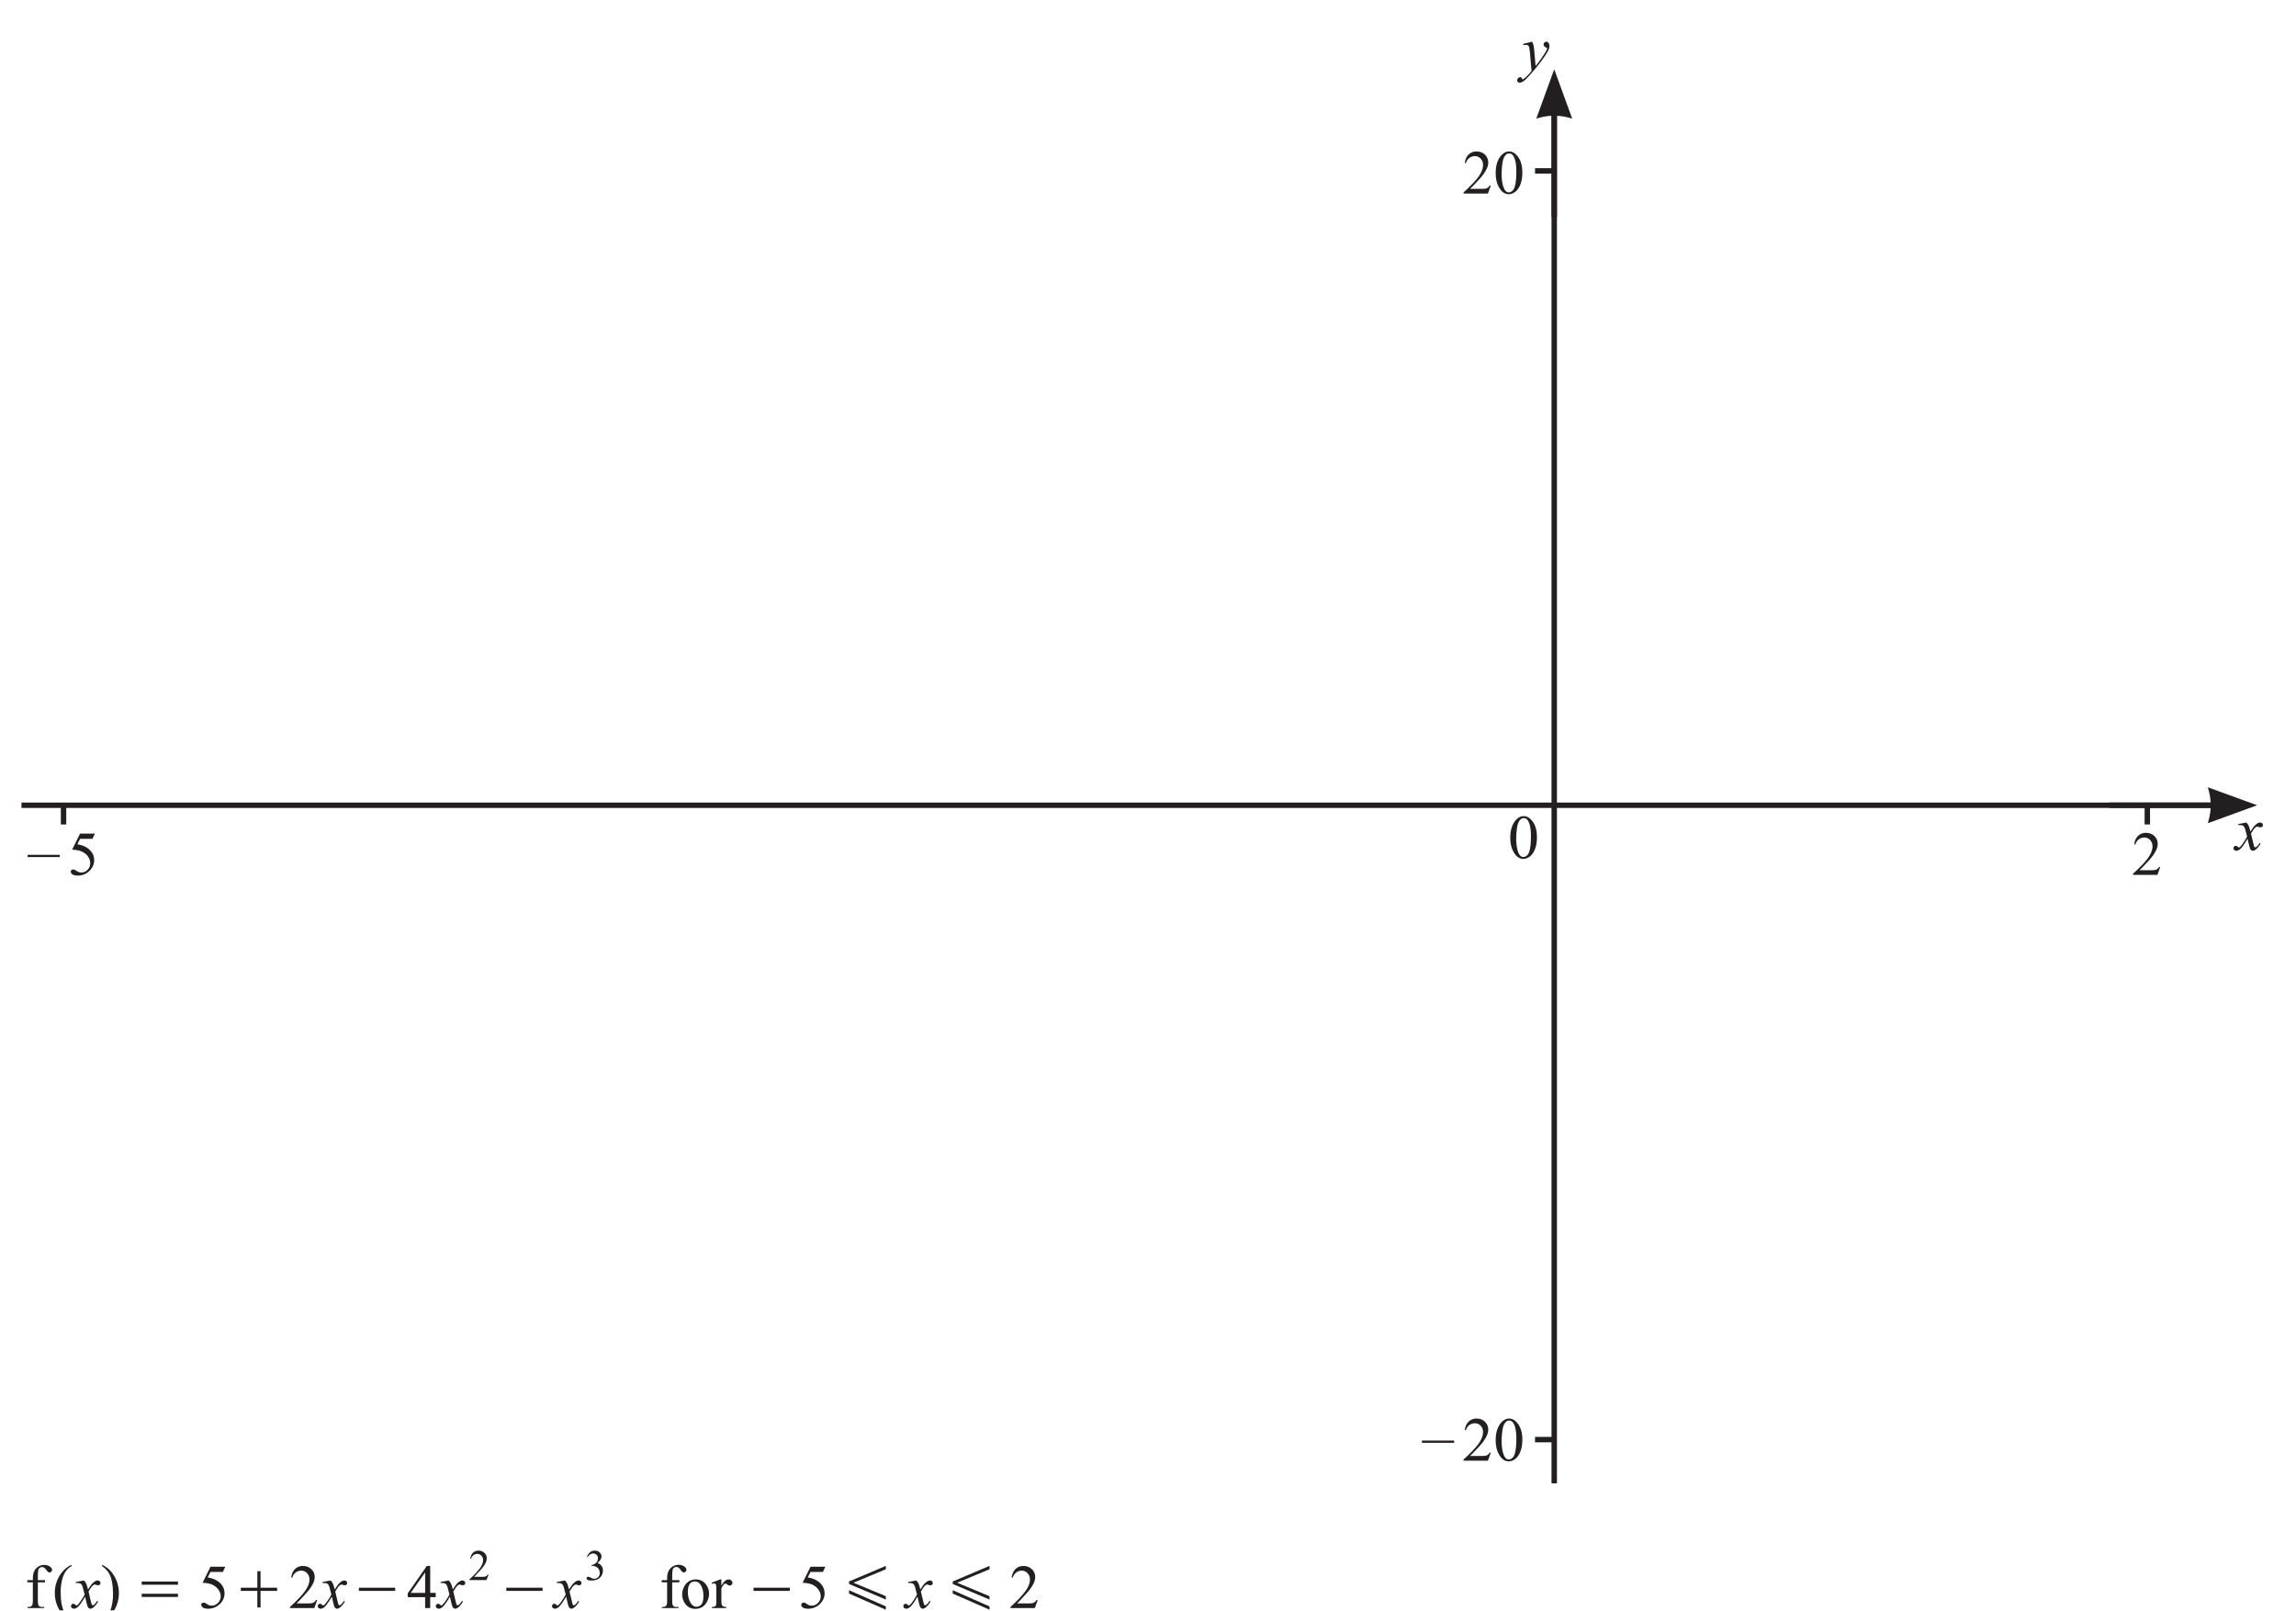
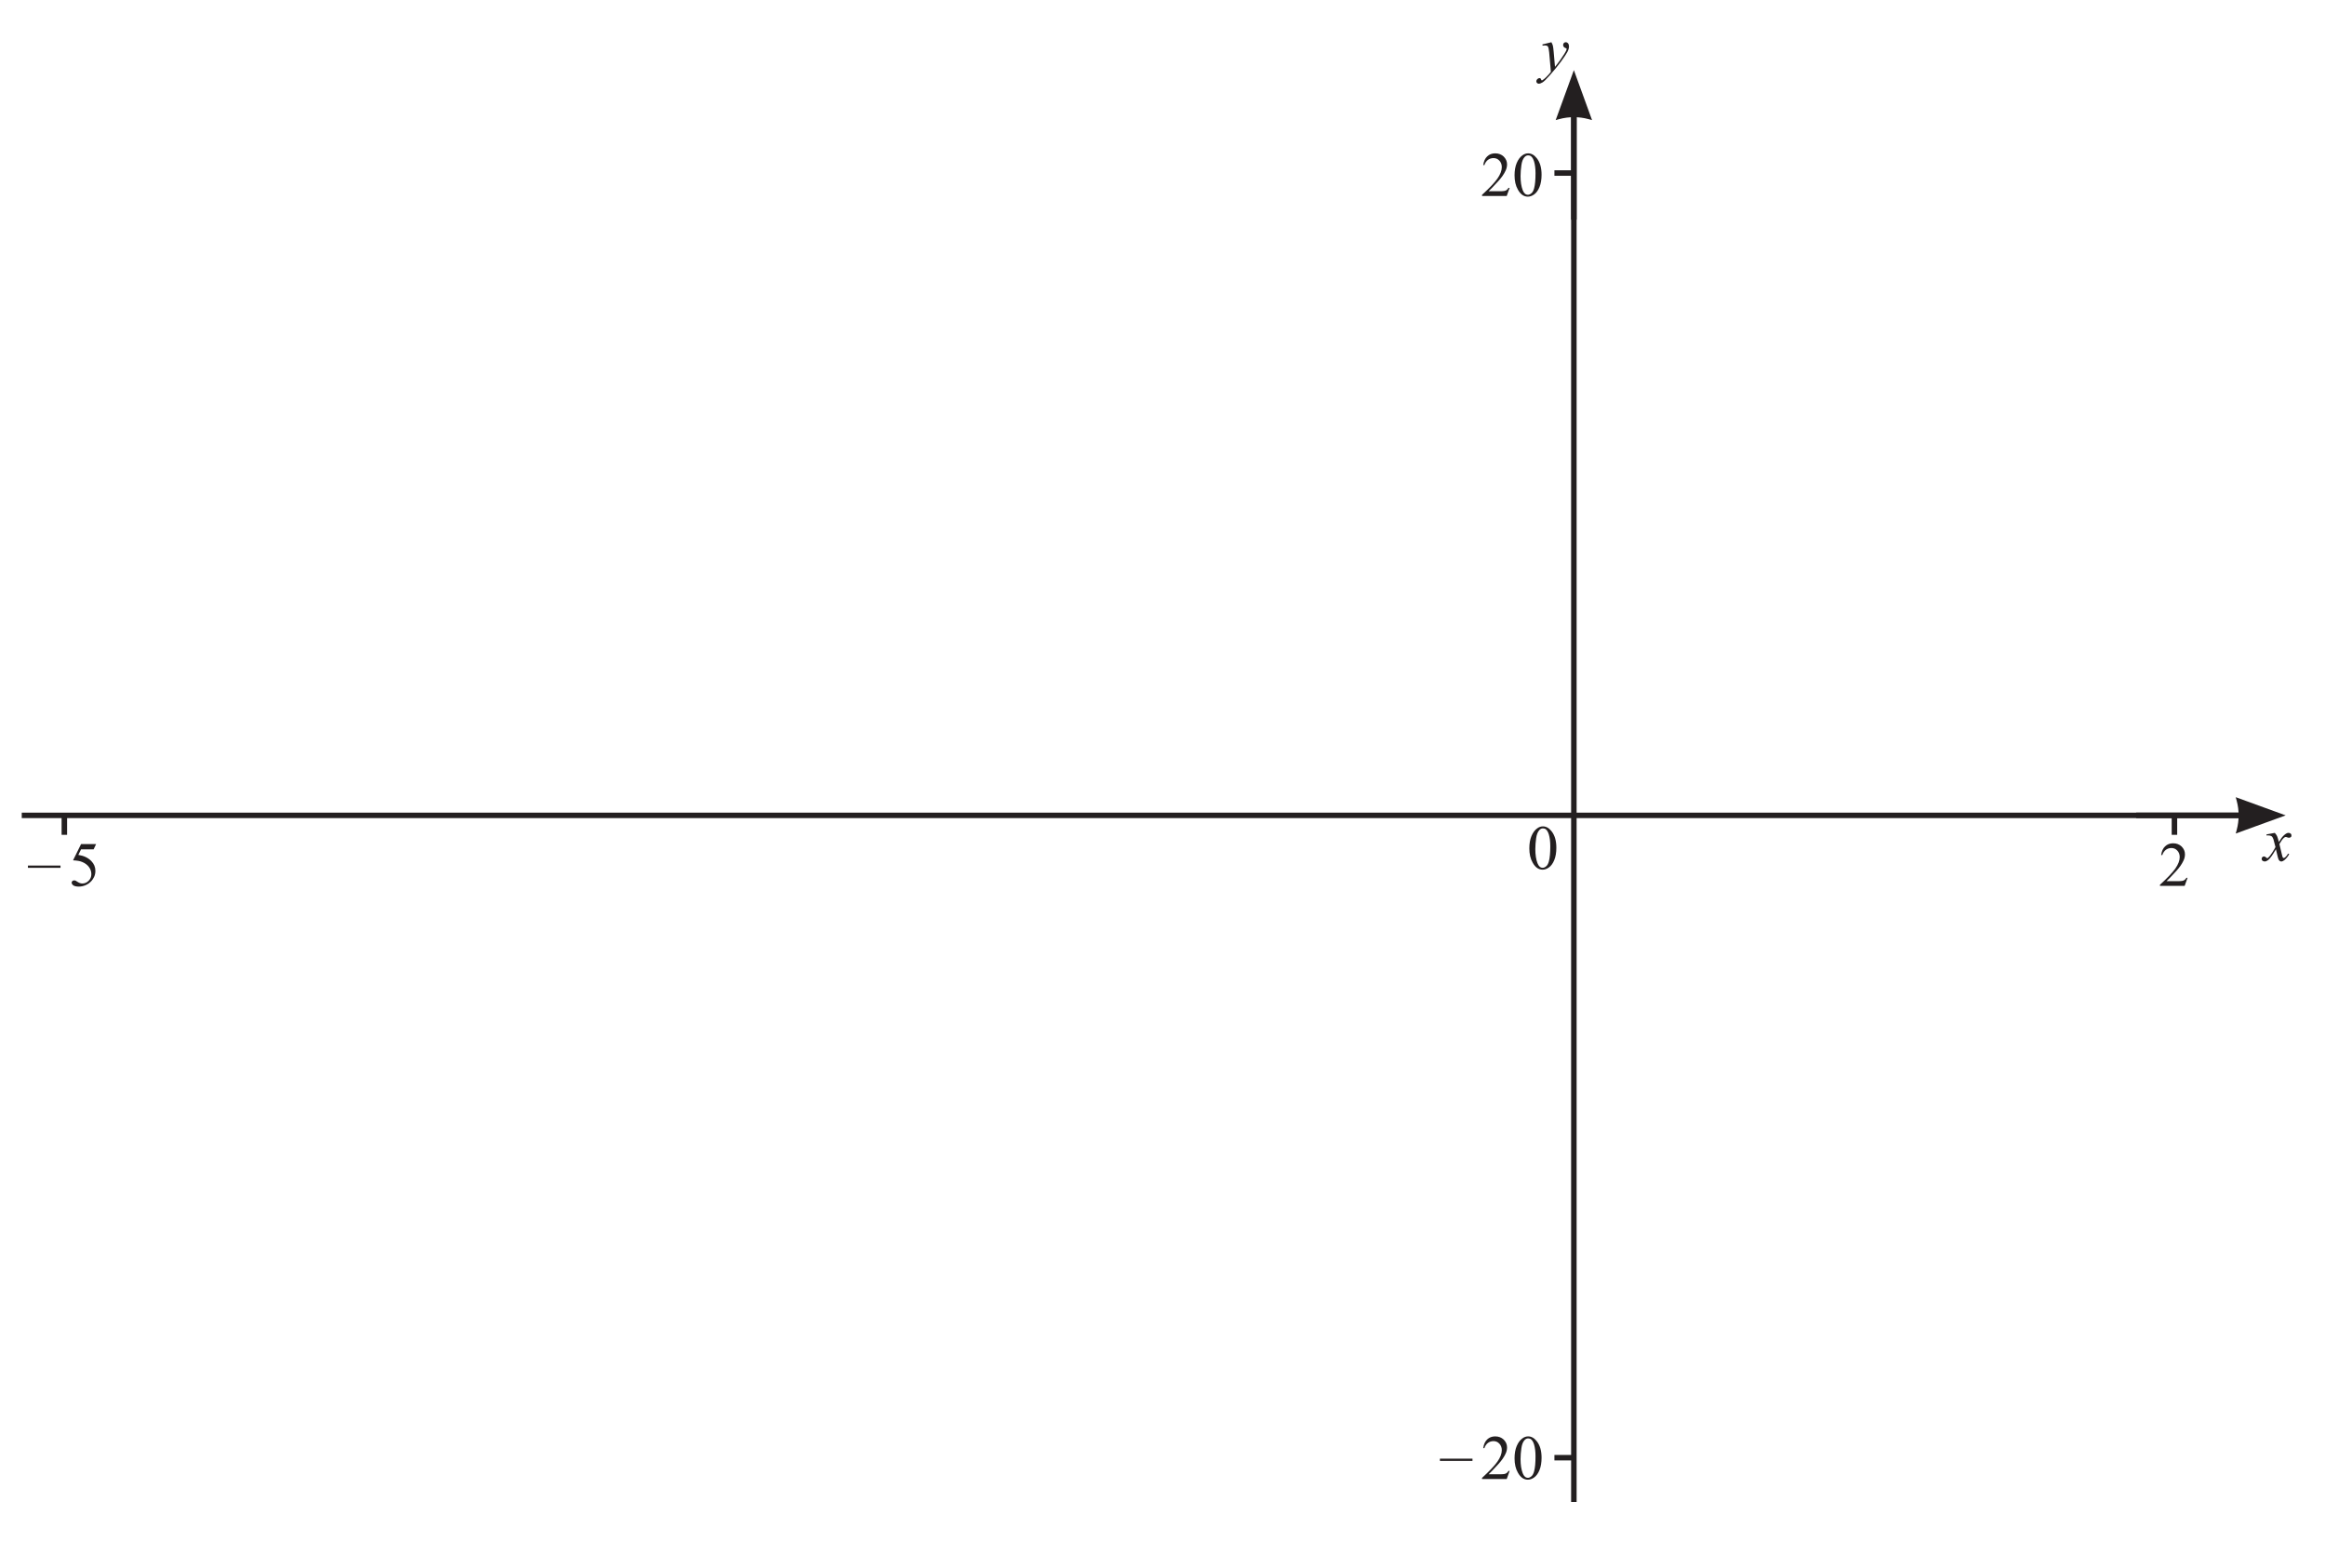
- <svg xmlns="http://www.w3.org/2000/svg" xmlns:xlink="http://www.w3.org/1999/xlink" data-id="0607_2024MJ_43_q05_diagram1" data-width-mm="149.4" data-height-mm="104.77" data-measure="false" data-source="0607/43 MJ 2024 p9" version="1.1" width="423.5" height="297" viewBox="0 0 423.5 297">
+ <svg xmlns="http://www.w3.org/2000/svg" xmlns:xlink="http://www.w3.org/1999/xlink" data-id="0607_2024MJ_43_q05_diagram1" data-width-mm="149.4" data-height-mm="100.72" data-measure="false" data-source="0607/43 MJ 2024 p9" version="1.1" width="423.5" height="285.5" viewBox="0 0 423.5 285.5">
  <defs>
    <clipPath id="clip_1">
-       <path transform="matrix(1,0,0,-1,-91,780.39)" d="M91 483.39H514.5V780.39H91Z" />
+       <path transform="matrix(1,0,0,-1,-91,780.39)" d="M91 494.89H514.5V780.39H91Z" />
    </clipPath>
    <clipPath id="clip_2">
      <path transform="matrix(1,0,0,-1,-91,780.39)" d="M0 0H595.276V841.89H0Z" />
    </clipPath>
    <clipPath id="clip_3">
      <path transform="matrix(1,0,0,-1,-91,780.39)" d="M0 0H595.276V841.89H0Z" />
    </clipPath>
    <clipPath id="clip_4">
      <path transform="matrix(1,0,0,-1,-91,780.39)" d="M94.961 506.808H508.469V777.172H94.961Z" />
    </clipPath>
    <clipPath id="clip_5">
      <path transform="matrix(1,0,0,-1,-91,780.39)" d="M94.961 506.808H508.469V777.172H94.961Z" />
    </clipPath>
    <clipPath id="clip_6">
      <path transform="matrix(1,0,0,-1,-91,780.39)" d="M94.961 506.808H508.469V777.172H94.961Z" />
    </clipPath>
    <path id="font_7_92" d="M.159 .442C.170 .423 .178 .405 .182 .389 .186 .373 .191 .340 .195 .292L.216 .052C.236 .075 .264 .112 .301 .163 .319 .188 .341 .222 .368 .264 .384 .290 .393 .308 .397 .319 .399 .324 .400 .329 .400 .335 .400 .339 .399 .342 .396 .344 .394 .346 .388 .349 .379 .352 .369 .355 .361 .361 .355 .369 .348 .377 .345 .387 .345 .397 .345 .411 .349 .422 .357 .430 .365 .438 .375 .442 .386 .442 .401 .442 .413 .436 .423 .424 .433 .412 .438 .396 .438 .375 .438 .349 .429 .320 .412 .287 .394 .254 .360 .203 .310 .134 .260 .066 .199-.008 .128-.088 .079-.144 .042-.179 .019-.194-.004-.208-.025-.215-.041-.215-.052-.215-.060-.211-.068-.204-.076-.196-.080-.187-.080-.177-.080-.164-.074-.153-.064-.142-.053-.132-.042-.126-.029-.126-.023-.126-.017-.128-.013-.131-.011-.132-.008-.137-.005-.145-.002-.152 .000-.158 .003-.160 .005-.162 .006-.163 .009-.163 .011-.163 .014-.161 .019-.158 .037-.147 .058-.129 .082-.105 .113-.074 .136-.047 .151-.027L.124 .281C.119 .332 .112 .363 .103 .375 .094 .386 .079 .391 .057 .391 .050 .391 .038 .390 .020 .388L.016 .407 .159 .442Z" />
    <path id="font_7_91" d="M.173 .442C.189 .425 .201 .408 .209 .391 .215 .379 .224 .348 .238 .298L.281 .363C.292 .378 .306 .393 .322 .408 .339 .422 .353 .432 .365 .437 .373 .440 .382 .442 .391 .442 .405 .442 .416 .438 .425 .430 .433 .423 .437 .414 .437 .403 .437 .390 .435 .382 .430 .377 .421 .369 .410 .365 .398 .365 .392 .365 .384 .366 .376 .369 .361 .375 .351 .377 .346 .377 .338 .377 .329 .373 .318 .364 .298 .347 .274 .314 .246 .265L.286 .098C.292 .072 .297 .056 .301 .051 .305 .046 .310 .044 .314 .044 .321 .044 .329 .048 .338 .055 .356 .070 .371 .090 .384 .114L.401 .105C.380 .066 .354 .035 .323 .009 .305-.004 .290-.011 .277-.011 .259-.011 .245-.001 .234 .019 .227 .031 .213 .086 .191 .183 .141 .095 .100 .038 .069 .012 .049-.003 .030-.011 .012-.011-.000-.011-.012-.006-.023 .002-.031 .009-.035 .019-.035 .031-.035 .042-.031 .051-.024 .058-.017 .065-.008 .069 .001 .069 .012 .069 .023 .064 .035 .053 .043 .045 .050 .041 .054 .041 .058 .041 .063 .044 .069 .049 .085 .062 .105 .088 .132 .129 .158 .170 .175 .199 .184 .217 .163 .297 .152 .339 .151 .343 .143 .365 .134 .380 .122 .389 .110 .397 .092 .402 .068 .402 .061 .402 .052 .402 .042 .401V.418L.173 .442Z" />
    <path id="font_8_177" d="M.508 .221H-.008V.257H.508V.221Z" />
    <path id="font_8_3" d="" />
    <path id="font_8_24" d="M.434 .662 .395 .579H.196L.153 .491C.239 .478 .307 .446 .358 .394 .401 .350 .423 .298 .423 .238 .423 .203 .416 .171 .402 .141 .387 .111 .370 .086 .348 .065 .327 .044 .303 .027 .276 .015 .239-.002 .201-.011 .161-.011 .121-.011 .093-.004 .074 .008 .056 .022 .047 .036 .047 .053 .047 .062 .051 .070 .059 .077 .066 .084 .076 .087 .087 .087 .095 .087 .103 .086 .109 .083 .115 .081 .126 .074 .142 .063 .166 .047 .191 .038 .216 .038 .254 .038 .287 .052 .316 .081 .345 .110 .359 .145 .359 .186 .359 .227 .347 .264 .321 .299 .295 .334 .260 .360 .214 .379 .179 .394 .131 .402 .069 .405L.196 .662H.434Z" />
    <path id="font_8_21" d="M.458 .128 .412 0H.021V.018C.136 .123 .217 .208 .264 .274 .311 .341 .334 .402 .334 .457 .334 .498 .321 .533 .295 .560 .270 .587 .239 .600 .203 .600 .171 .600 .141 .591 .115 .572 .090 .553 .070 .525 .058 .489H.040C.048 .549 .069 .595 .103 .627 .136 .659 .179 .675 .229 .675 .283 .675 .328 .658 .364 .624 .399 .589 .417 .548 .417 .501 .417 .468 .410 .434 .394 .401 .370 .348 .331 .292 .277 .233 .196 .145 .145 .092 .125 .075H.298C.333 .075 .358 .076 .372 .079 .386 .081 .399 .086 .410 .094 .422 .102 .431 .114 .440 .128H.458Z" />
    <path id="font_8_19" d="M.036 .327C.036 .402 .047 .467 .070 .522 .093 .576 .123 .617 .161 .644 .190 .665 .220 .675 .251 .675 .302 .675 .348 .649 .388 .598 .439 .534 .464 .447 .464 .337 .464 .260 .453 .195 .431 .141 .409 .087 .380 .048 .346 .024 .312 .000 .278-.011 .247-.011 .183-.011 .131 .025 .089 .100 .053 .162 .036 .238 .036 .327M.131 .315C.131 .224 .143 .149 .165 .092 .184 .043 .211 .019 .248 .019 .266 .019 .284 .027 .303 .043 .322 .058 .336 .085 .346 .122 .361 .178 .368 .257 .368 .359 .368 .434 .360 .497 .345 .547 .333 .585 .318 .611 .299 .627 .286 .638 .270 .643 .251 .643 .229 .643 .209 .633 .192 .613 .168 .586 .152 .544 .144 .486 .136 .428 .131 .371 .131 .315Z" />
    <clipPath id="clip_9">
      <path transform="matrix(1,0,0,-1,-90.999,780.39)" d="M94.961 480.246H203.992V495.497H94.961Z" />
    </clipPath>
-     <path id="font_10_1" d="M.230-.122C.209-.097 .194-.071 .181-.044 .169-.017 .159 .018 .150 .063 .139 .120 .134 .183 .134 .252 .134 .316 .140 .378 .153 .437 .166 .495 .185 .544 .211 .582 .237 .621 .270 .651 .310 .673V.694C.230 .658 .165 .599 .115 .516 .065 .432 .040 .340 .040 .240 .040 .171 .053 .104 .078 .040 .104-.023 .140-.079 .187-.126 .220-.159 .261-.188 .310-.213V-.194C.277-.171 .250-.147 .230-.122Z" />
-     <path id="font_10_2" d="M.101 .601C.122 .576 .138 .550 .150 .523 .162 .496 .173 .461 .181 .416 .192 .358 .197 .295 .197 .226 .197 .162 .191 .101 .178 .042 .166-.016 .146-.065 .120-.103 .094-.141 .061-.172 .021-.194V-.213C.102-.177 .167-.118 .216-.035 .266 .048 .291 .140 .291 .240 .291 .310 .278 .376 .253 .440 .227 .504 .191 .560 .145 .608 .112 .641 .071 .670 .021 .694V.673C.054 .651 .081 .626 .101 .601Z" />
-     <path id="font_10_7" d="M.320 .412V.447H.205V.479C.205 .548 .207 .591 .212 .608 .216 .625 .224 .638 .234 .645 .245 .653 .258 .657 .273 .657 .285 .657 .296 .654 .306 .648 .316 .642 .327 .630 .340 .612 .352 .595 .362 .583 .370 .578 .378 .573 .386 .570 .394 .570 .404 .570 .413 .574 .421 .583 .430 .591 .434 .601 .434 .610 .434 .628 .425 .645 .406 .659 .377 .681 .345 .692 .311 .692 .274 .692 .241 .683 .211 .664 .182 .645 .160 .620 .146 .589 .131 .558 .125 .521 .125 .476V.447H.037V.412H.125V.117C.125 .085 .122 .064 .118 .053 .114 .042 .106 .033 .097 .027 .085 .020 .073 .017 .060 .017H.040V0H.308V.017H.267C.247 .017 .231 .024 .219 .038 .210 .049 .205 .076 .205 .117V.412H.320Z" />
-     <path id="font_11_91" d="M.173 .442C.189 .425 .201 .408 .209 .391 .215 .379 .224 .348 .238 .298L.281 .363C.292 .378 .306 .393 .322 .408 .339 .422 .353 .432 .365 .437 .373 .440 .382 .442 .391 .442 .405 .442 .416 .438 .425 .430 .433 .423 .437 .414 .437 .403 .437 .390 .435 .382 .430 .377 .421 .369 .410 .365 .398 .365 .392 .365 .384 .366 .376 .369 .361 .375 .351 .377 .346 .377 .338 .377 .329 .373 .318 .364 .298 .347 .274 .314 .246 .265L.286 .098C.292 .072 .297 .056 .301 .051 .305 .046 .310 .044 .314 .044 .321 .044 .329 .048 .338 .055 .356 .070 .371 .090 .384 .114L.401 .105C.380 .066 .354 .035 .323 .009 .305-.004 .290-.011 .277-.011 .259-.011 .245-.001 .234 .019 .227 .031 .213 .086 .191 .183 .141 .095 .100 .038 .069 .012 .049-.003 .030-.011 .012-.011-.000-.011-.012-.006-.023 .002-.031 .009-.035 .019-.035 .031-.035 .042-.031 .051-.024 .058-.017 .065-.008 .069 .001 .069 .012 .069 .023 .064 .035 .053 .043 .045 .050 .041 .054 .041 .058 .041 .063 .044 .069 .049 .085 .062 .105 .088 .132 .129 .158 .170 .175 .199 .184 .217 .163 .297 .152 .339 .151 .343 .143 .365 .134 .380 .122 .389 .110 .397 .092 .402 .068 .402 .061 .402 .052 .402 .042 .401V.418L.173 .442Z" />
-     <path id="font_10_6" d="M.196 .662 .069 .405C.130 .403 .178 .394 .214 .380 .259 .361 .294 .334 .320 .299 .347 .264 .360 .227 .360 .187 .360 .145 .344 .110 .315 .081 .287 .052 .253 .038 .215 .038 .190 .038 .165 .046 .141 .063 .126 .074 .115 .080 .109 .083 .102 .086 .095 .087 .086 .087 .075 .087 .066 .083 .058 .076 .051 .070 .047 .062 .047 .052 .047 .036 .056 .022 .074 .008 .092-.004 .121-.011 .161-.011 .200-.011 .238-.002 .276 .015 .302 .028 .326 .044 .347 .065 .369 .086 .388 .111 .401 .141 .416 .171 .422 .203 .422 .238 .422 .298 .400 .350 .357 .394 .307 .445 .238 .478 .151 .490L.195 .579H.395L.433 .662H.196Z" />
-     <path id="font_10_3" d="M.438 .128C.430 .113 .420 .102 .408 .094 .397 .086 .385 .081 .371 .078 .356 .075 .332 .074 .297 .074H.126C.145 .091 .195 .144 .276 .233 .330 .292 .369 .348 .394 .400 .409 .434 .417 .467 .417 .501 .417 .548 .399 .589 .363 .623 .327 .658 .282 .675 .228 .675 .178 .675 .136 .659 .102 .627 .068 .595 .047 .549 .039 .489H.057C.069 .526 .089 .554 .114 .572 .140 .591 .170 .600 .202 .600 .238 .600 .269 .586 .294 .559 .320 .532 .333 .498 .333 .457 .333 .401 .310 .340 .263 .274 .216 .208 .135 .122 .020 .017V0H.411L.457 .128H.438Z" />
-     <path id="font_10_5" d="M.375 .243V.675H.321L.015 .236V.174H.294V0H.375V.174H.464V.243H.375M.063 .243 .294 .572V.243H.063Z" />
-     <path id="font_10_4" d="M.065 .527C.099 .582 .141 .610 .192 .610 .223 .610 .25 .599 .270 .578 .291 .557 .302 .530 .302 .497 .302 .472 .296 .447 .284 .426 .273 .405 .254 .386 .228 .371 .202 .356 .176 .347 .151 .343V.328H.166C.192 .328 .217 .323 .241 .312 .266 .302 .285 .291 .299 .277 .309 .267 .319 .253 .327 .235 .338 .211 .344 .186 .344 .160 .344 .125 .332 .094 .307 .069 .282 .043 .253 .030 .220 .030 .206 .030 .194 .032 .181 .035 .174 .037 .160 .044 .141 .054 .121 .064 .109 .070 .103 .072 .095 .075 .086 .076 .078 .076 .067 .076 .058 .072 .051 .065 .043 .058 .039 .050 .039 .040 .039 .028 .047 .016 .063 .005 .079-.005 .110-.011 .154-.011 .245-.011 .314 .015 .361 .070 .398 .112 .416 .162 .416 .219 .416 .259 .406 .294 .385 .323 .364 .353 .333 .376 .292 .392 .353 .444 .383 .493 .383 .541 .383 .570 .372 .598 .351 .623 .322 .658 .282 .675 .228 .675 .185 .675 .149 .663 .121 .639 .092 .614 .068 .580 .049 .535L.065 .527Z" />
-     <path id="font_12_3" d="M.630 .178V.229H.048V.178H.630M.630 .374V.425H.048V.374H.630Z" />
-     <path id="font_12_1" d="M.364 .009V.275H.630V.326H.364V.591H.313V.326H.048V.275H.313V.009H.364Z" />
-     <clipPath id="clip_13">
+     <clipPath id="clip_10">
      <path transform="matrix(1,0,0,-1,-90.999,780.39)" d="M94.961 480.246H203.992V495.497H94.961Z" />
    </clipPath>
-     <path id="font_12_2" d="M.630 .275V.326H.048V.275H.630Z" />
-     <path id="font_14_73" d="M.206 .412V.118C.206 .076 .210 .050 .219 .039 .231 .024 .247 .017 .268 .017H.308V0H.041V.017H.061C.074 .017 .086 .020 .097 .027 .107 .033 .115 .042 .119 .053 .123 .064 .125 .086 .125 .118V.412H.038V.447H.125V.476C.125 .521 .132 .559 .146 .590 .161 .621 .183 .646 .212 .665 .242 .684 .275 .694 .312 .694 .346 .694 .377 .683 .406 .661 .425 .646 .434 .630 .434 .611 .434 .602 .430 .592 .421 .584 .413 .575 .404 .571 .394 .571 .387 .571 .379 .573 .370 .579 .362 .584 .352 .596 .340 .614 .328 .631 .317 .643 .307 .649 .297 .656 .285 .659 .273 .659 .258 .659 .245 .655 .235 .647 .224 .639 .217 .626 .212 .609 .208 .593 .206 .549 .206 .479V.447H.321V.412H.206Z" />
-     <path id="font_14_82" d="M.25 .459C.317 .459 .372 .434 .413 .382 .447 .338 .465 .288 .465 .231 .465 .191 .455 .151 .436 .110 .417 .069 .390 .038 .357 .017 .323-.003 .285-.013 .244-.013 .177-.013 .123 .013 .083 .066 .050 .112 .033 .162 .033 .218 .033 .259 .043 .300 .064 .341 .084 .381 .111 .411 .144 .430 .177 .450 .212 .459 .25 .459M.234 .427C.217 .427 .200 .422 .182 .412 .165 .402 .151 .384 .140 .358 .129 .333 .124 .300 .124 .259 .124 .195 .137 .139 .163 .092 .189 .044 .223 .021 .265 .021 .297 .021 .323 .034 .343 .060 .364 .086 .374 .130 .374 .194 .374 .273 .357 .335 .323 .381 .300 .412 .270 .427 .234 .427Z" />
-     <path id="font_14_85" d="M.162 .459V.359C.199 .426 .237 .459 .277 .459 .295 .459 .310 .454 .321 .443 .333 .432 .339 .420 .339 .405 .339 .393 .335 .382 .326 .373 .318 .364 .308 .360 .296 .360 .284 .360 .272 .365 .258 .376 .243 .388 .233 .393 .226 .393 .220 .393 .214 .390 .207 .383 .192 .370 .177 .348 .162 .318V.104C.162 .079 .165 .061 .171 .048 .175 .039 .183 .032 .193 .026 .204 .020 .220 .017 .240 .017V0H.011V.017C.034 .017 .050 .021 .062 .028 .070 .033 .075 .042 .079 .053 .080 .059 .081 .075 .081 .101V.273C.081 .325 .080 .356 .078 .366 .076 .376 .072 .383 .066 .388 .060 .392 .053 .395 .045 .395 .035 .395 .023 .392 .011 .387L.006 .405 .141 .459H.162Z" />
-     <clipPath id="clip_15">
+     <clipPath id="clip_11">
      <path transform="matrix(1,0,0,-1,-90.999,780.39)" d="M228.901 482.402H283.495V492.714H228.901Z" />
    </clipPath>
-     <path id="font_16_2" d="M.196 .662 .069 .405C.130 .403 .178 .394 .214 .380 .259 .361 .294 .334 .320 .299 .347 .264 .360 .227 .360 .187 .360 .145 .344 .110 .315 .081 .287 .052 .253 .038 .215 .038 .190 .038 .165 .046 .141 .063 .126 .074 .115 .080 .109 .083 .102 .086 .095 .087 .086 .087 .075 .087 .066 .083 .058 .076 .051 .070 .047 .062 .047 .052 .047 .036 .056 .022 .074 .008 .092-.004 .121-.011 .161-.011 .200-.011 .238-.002 .276 .015 .302 .028 .326 .044 .347 .065 .369 .086 .388 .111 .401 .141 .416 .171 .422 .203 .422 .238 .422 .298 .400 .350 .357 .394 .307 .445 .238 .478 .151 .490L.195 .579H.395L.433 .662H.196Z" />
-     <path id="font_16_1" d="M.438 .128C.430 .113 .420 .102 .408 .094 .397 .086 .385 .081 .371 .078 .356 .075 .332 .074 .297 .074H.126C.145 .091 .195 .144 .276 .233 .330 .292 .369 .348 .394 .400 .409 .434 .417 .467 .417 .501 .417 .548 .399 .589 .363 .623 .327 .658 .282 .675 .228 .675 .178 .675 .136 .659 .102 .627 .068 .595 .047 .549 .039 .489H.057C.069 .526 .089 .554 .114 .572 .140 .591 .170 .600 .202 .600 .238 .600 .269 .586 .294 .559 .320 .532 .333 .498 .333 .457 .333 .401 .310 .340 .263 .274 .216 .208 .135 .122 .020 .017V0H.411L.457 .128H.438Z" />
-     <path id="font_17_1" d="M.110 .406 .629 .622V.676L.039 .426V.386L.629 .136V.190L.110 .406M.039 .286V.232L.629-.027V.026L.039 .286Z" />
-     <clipPath id="clip_18">
+     <clipPath id="clip_12">
      <path transform="matrix(1,0,0,-1,-90.999,780.39)" d="M262.935 454.246H302.654V466.902H262.935Z" />
    </clipPath>
-     <clipPath id="clip_19">
+     <clipPath id="clip_13">
      <path transform="matrix(1,0,0,-1,-90.999,780.39)" d="M175.444 415.247H194.569V427.903H175.444Z" />
    </clipPath>
-     <clipPath id="clip_20">
+     <clipPath id="clip_14">
      <path transform="matrix(1,0,0,-1,-90.999,780.39)" d="M142.23 272.246H166.793V284.902H142.23Z" />
    </clipPath>
-     <clipPath id="clip_21">
+     <clipPath id="clip_15">
      <path transform="matrix(1,0,0,-1,-90.999,780.39)" d="M261.325 272.246H301.044V284.902H261.325Z" />
    </clipPath>
-     <clipPath id="clip_22">
+     <clipPath id="clip_16">
      <path transform="matrix(1,0,0,-1,-90.999,780.39)" d="M225.257 248.59H232.882V256.652H225.257Z" />
    </clipPath>
-     <clipPath id="clip_23">
+     <clipPath id="clip_17">
      <path transform="matrix(1,0,0,-1,-90.999,780.39)" d="M163.939 196.59H260.658V209.497H163.939Z" />
    </clipPath>
-     <clipPath id="clip_24">
+     <clipPath id="clip_18">
      <path transform="matrix(1,0,0,-1,-90.999,780.39)" d="M292.494 170.59H300.181V180.903H292.494Z" />
    </clipPath>
  </defs>
  <g clip-path="url(#clip_1)">
    <g clip-path="url(#clip_2)">
      <g clip-path="url(#clip_3)" />
      <g clip-path="url(#clip_4)">
        <path transform="matrix(1,0,0,-1,286.681,273.581)" stroke-width="1" stroke-linecap="butt" stroke-miterlimit="4" stroke-linejoin="miter" fill="none" stroke="#231f20" d="M0 0V255.095" />
      </g>
      <path transform="matrix(1,0,0,-1,286.681,18.786)" stroke-width="1" stroke-linecap="butt" stroke-miterlimit="4" stroke-linejoin="miter" fill="none" stroke="#231f20" d="M0 0V-21.223" />
      <g clip-path="url(#clip_5)">
        <path transform="matrix(1,0,0,-1,289.991,21.870)" d="M0 0-3.31 9.096-6.62 .001-5.952 .18C-4.223 .643-2.396 .643-.668 .18Z" fill="#231f20" />
        <path transform="matrix(1,0,0,-1,410.625,148.517)" stroke-width="1" stroke-linecap="butt" stroke-miterlimit="4" stroke-linejoin="miter" fill="none" stroke="#231f20" d="M0 0H-406.665" />
        <path transform="matrix(1,0,0,-1,410.324,148.517)" stroke-width="1" stroke-linecap="butt" stroke-miterlimit="4" stroke-linejoin="miter" fill="none" stroke="#231f20" d="M0 0H-21.223" />
        <path transform="matrix(1,0,0,-1,407.240,145.207)" d="M0 0 9.096-3.31 .001-6.62 .18-5.952C.643-4.223 .643-2.396 .18-.668Z" fill="#231f20" />
      </g>
      <g clip-path="url(#clip_6)">
        <use data-text="y" xlink:href="#font_7_92" transform="matrix(11.5,0,0,-11.5,280.758,12.775)" fill="#231f20" />
        <use data-text="x" xlink:href="#font_7_91" transform="matrix(11.5,0,0,-11.5,412.364,156.790)" fill="#231f20" />
      </g>
      <path transform="matrix(1,0,0,-1,286.681,31.519)" stroke-width="1" stroke-linecap="butt" stroke-miterlimit="4" stroke-linejoin="miter" fill="none" stroke="#231f20" d="M0 0H-3.543" />
      <path transform="matrix(1,0,0,-1,286.681,265.516)" stroke-width="1" stroke-linecap="butt" stroke-miterlimit="4" stroke-linejoin="miter" fill="none" stroke="#231f20" d="M0 0H-3.543" />
      <path transform="matrix(1,0,0,-1,396.076,148.517)" stroke-width="1" stroke-linecap="butt" stroke-miterlimit="4" stroke-linejoin="miter" fill="none" stroke="#231f20" d="M0 0V-3.543" />
      <path transform="matrix(1,0,0,-1,11.721,148.517)" stroke-width="1" stroke-linecap="butt" stroke-miterlimit="4" stroke-linejoin="miter" fill="none" stroke="#231f20" d="M0 0V-3.543" />
      <use data-text="–" xlink:href="#font_8_177" transform="matrix(11.5,0,0,-11.5,5.180,160.615)" fill="#231f20" />
      <use data-text="5" xlink:href="#font_8_24" transform="matrix(11.5,0,0,-11.5,12.511,161.365)" fill="#231f20" />
      <use data-text="2" xlink:href="#font_8_21" transform="matrix(11.5,0,0,-11.5,393.196,161.365)" fill="#231f20" />
      <use data-text="–" xlink:href="#font_8_177" transform="matrix(11.5,0,0,-11.5,262.372,268.649)" fill="#231f20" />
      <use data-text="2" xlink:href="#font_8_21" transform="matrix(11.5,0,0,-11.5,269.713,269.397)" fill="#231f20" />
      <use data-text="0" xlink:href="#font_8_19" transform="matrix(11.5,0,0,-11.5,275.463,269.397)" fill="#231f20" />
      <use data-text="2" xlink:href="#font_8_21" transform="matrix(11.5,0,0,-11.5,269.713,35.694)" fill="#231f20" />
      <use data-text="0" xlink:href="#font_8_19" transform="matrix(11.5,0,0,-11.5,275.463,35.694)" fill="#231f20" />
      <use data-text="0" xlink:href="#font_8_19" transform="matrix(11.5,0,0,-11.5,278.154,158.284)" fill="#231f20" />
-       <g clip-path="url(#clip_9)">
-         <use data-text="(" xlink:href="#font_10_1" transform="matrix(11.5,0,0,-11.5,9.647,296.581)" fill="#231f20" />
-         <use data-text=")" xlink:href="#font_10_2" transform="matrix(11.5,0,0,-11.5,18.583,296.581)" fill="#231f20" />
-         <use data-text="f" xlink:href="#font_10_7" transform="matrix(11.5,0,0,-11.5,4.622,296.581)" fill="#231f20" />
-         <use data-text="x" xlink:href="#font_11_91" transform="matrix(11.5,0,0,-11.5,13.500,296.581)" fill="#231f20" />
-         <use data-text="x" xlink:href="#font_11_91" transform="matrix(11.5,0,0,-11.5,59.005,296.581)" fill="#231f20" />
-         <use data-text="x" xlink:href="#font_11_91" transform="matrix(11.5,0,0,-11.5,80.786,296.581)" fill="#231f20" />
-         <use data-text="x" xlink:href="#font_11_91" transform="matrix(11.5,0,0,-11.5,102.222,296.581)" fill="#231f20" />
-         <use data-text="5" xlink:href="#font_10_6" transform="matrix(11.5,0,0,-11.5,36.569,296.581)" fill="#231f20" />
-         <use data-text="2" xlink:href="#font_10_3" transform="matrix(11.5,0,0,-11.5,53.255,296.581)" fill="#231f20" />
-         <use data-text="4" xlink:href="#font_10_5" transform="matrix(11.5,0,0,-11.5,75.036,296.581)" fill="#231f20" />
-         <use data-text="2" xlink:href="#font_10_3" transform="matrix(8.05,0,0,-8.05,86.428,291.424)" fill="#231f20" />
-         <use data-text="3" xlink:href="#font_10_4" transform="matrix(8.05,0,0,-8.05,107.865,291.424)" fill="#231f20" />
-       </g>
-       <use data-text="=" xlink:href="#font_12_3" transform="matrix(11.5,0,0,-11.5,25.585,296.581)" fill="#231f20" />
-       <use data-text="+" xlink:href="#font_12_1" transform="matrix(11.5,0,0,-11.5,43.870,296.581)" fill="#231f20" />
-       <g clip-path="url(#clip_13)">
-         <use data-text="-" xlink:href="#font_12_2" transform="matrix(11.5,0,0,-11.5,65.647,296.581)" fill="#231f20" />
-         <use data-text="-" xlink:href="#font_12_2" transform="matrix(11.5,0,0,-11.5,92.833,296.581)" fill="#231f20" />
-       </g>
-       <use data-text="f" xlink:href="#font_14_73" transform="matrix(11.5,0,0,-11.5,121.616,296.581)" fill="#231f20" />
-       <use data-text="o" xlink:href="#font_14_82" transform="matrix(11.5,0,0,-11.5,125.446,296.581)" fill="#231f20" />
-       <use data-text="r" xlink:href="#font_14_85" transform="matrix(11.5,0,0,-11.5,131.196,296.581)" fill="#231f20" />
-       <g clip-path="url(#clip_15)">
-         <use data-text="x" xlink:href="#font_11_91" transform="matrix(11.5,0,0,-11.5,167.026,296.581)" fill="#231f20" />
-         <use data-text="5" xlink:href="#font_16_2" transform="matrix(11.5,0,0,-11.5,147.246,296.581)" fill="#231f20" />
-         <use data-text="2" xlink:href="#font_16_1" transform="matrix(11.5,0,0,-11.5,186.150,296.581)" fill="#231f20" />
-         <use data-text="G" xlink:href="#font_17_1" transform="matrix(11.5,0,0,-11.5,156.158,296.581)" fill="#231f20" />
-         <use data-text="G" xlink:href="#font_17_1" transform="matrix(11.5,0,0,-11.5,175.283,296.581)" fill="#231f20" />
-         <use data-text="-" xlink:href="#font_12_2" transform="matrix(11.5,0,0,-11.5,138.437,296.581)" fill="#231f20" />
-       </g>
+       <g clip-path="url(#clip_9)" />
+       <g clip-path="url(#clip_10)" />
+       <g clip-path="url(#clip_11)" />
+       <g clip-path="url(#clip_12)" />
+       <g clip-path="url(#clip_13)" />
+       <g clip-path="url(#clip_14)" />
+       <g clip-path="url(#clip_15)" />
+       <g clip-path="url(#clip_16)" />
+       <g clip-path="url(#clip_17)" />
      <g clip-path="url(#clip_18)" />
-       <g clip-path="url(#clip_19)" />
-       <g clip-path="url(#clip_20)" />
-       <g clip-path="url(#clip_21)" />
-       <g clip-path="url(#clip_22)" />
-       <g clip-path="url(#clip_23)" />
-       <g clip-path="url(#clip_24)" />
    </g>
  </g>
</svg>
